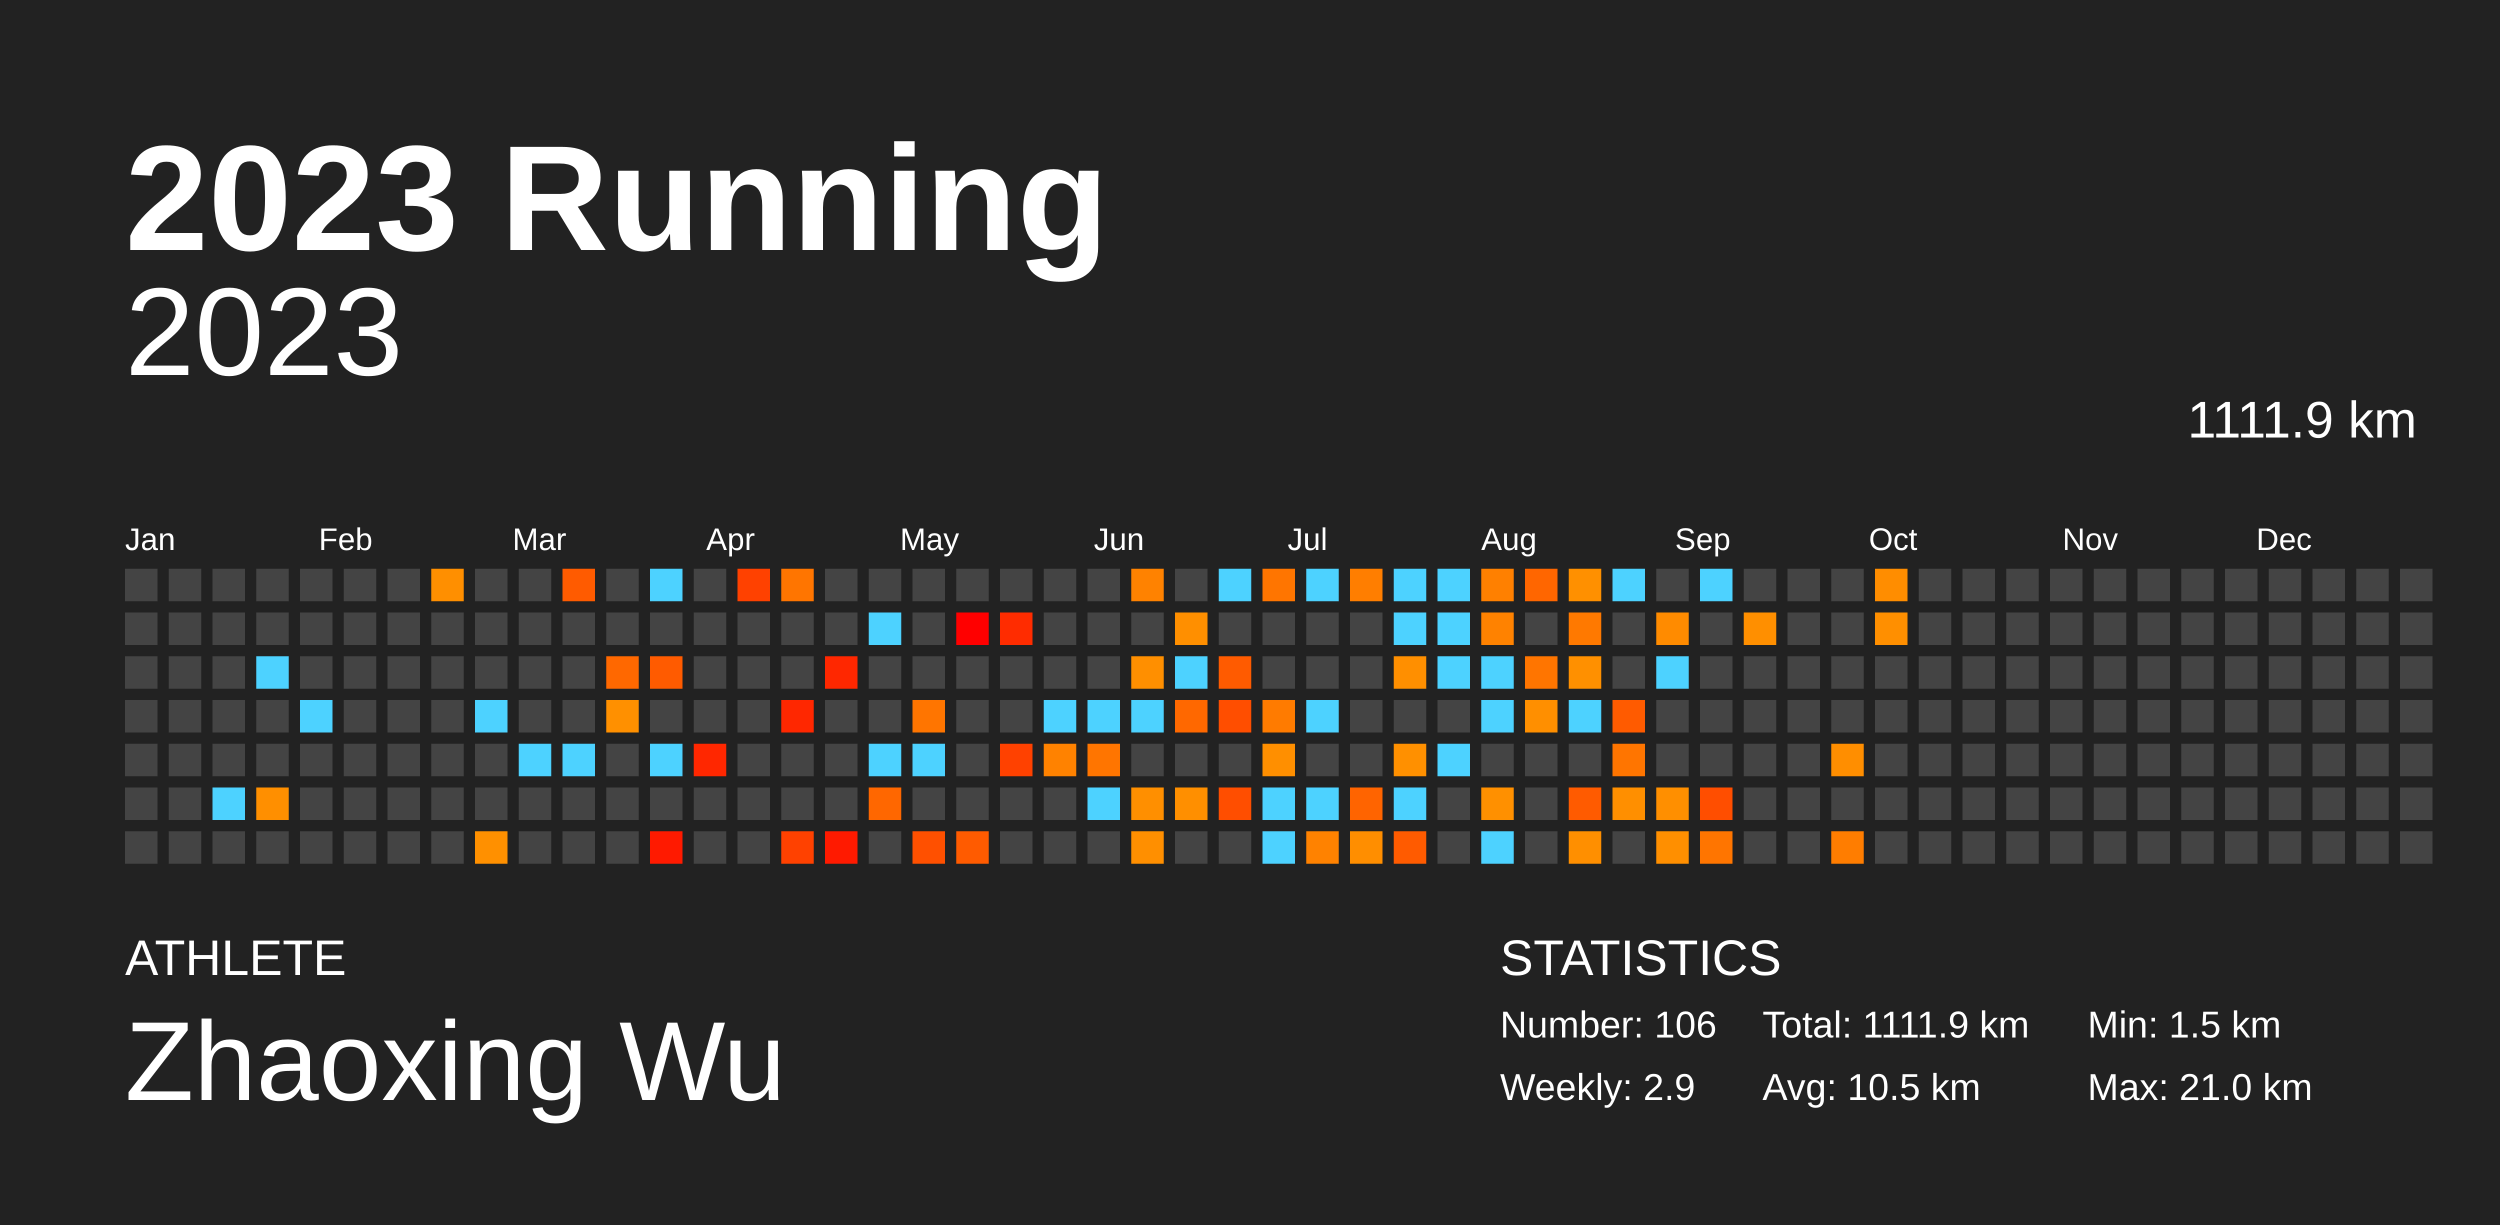
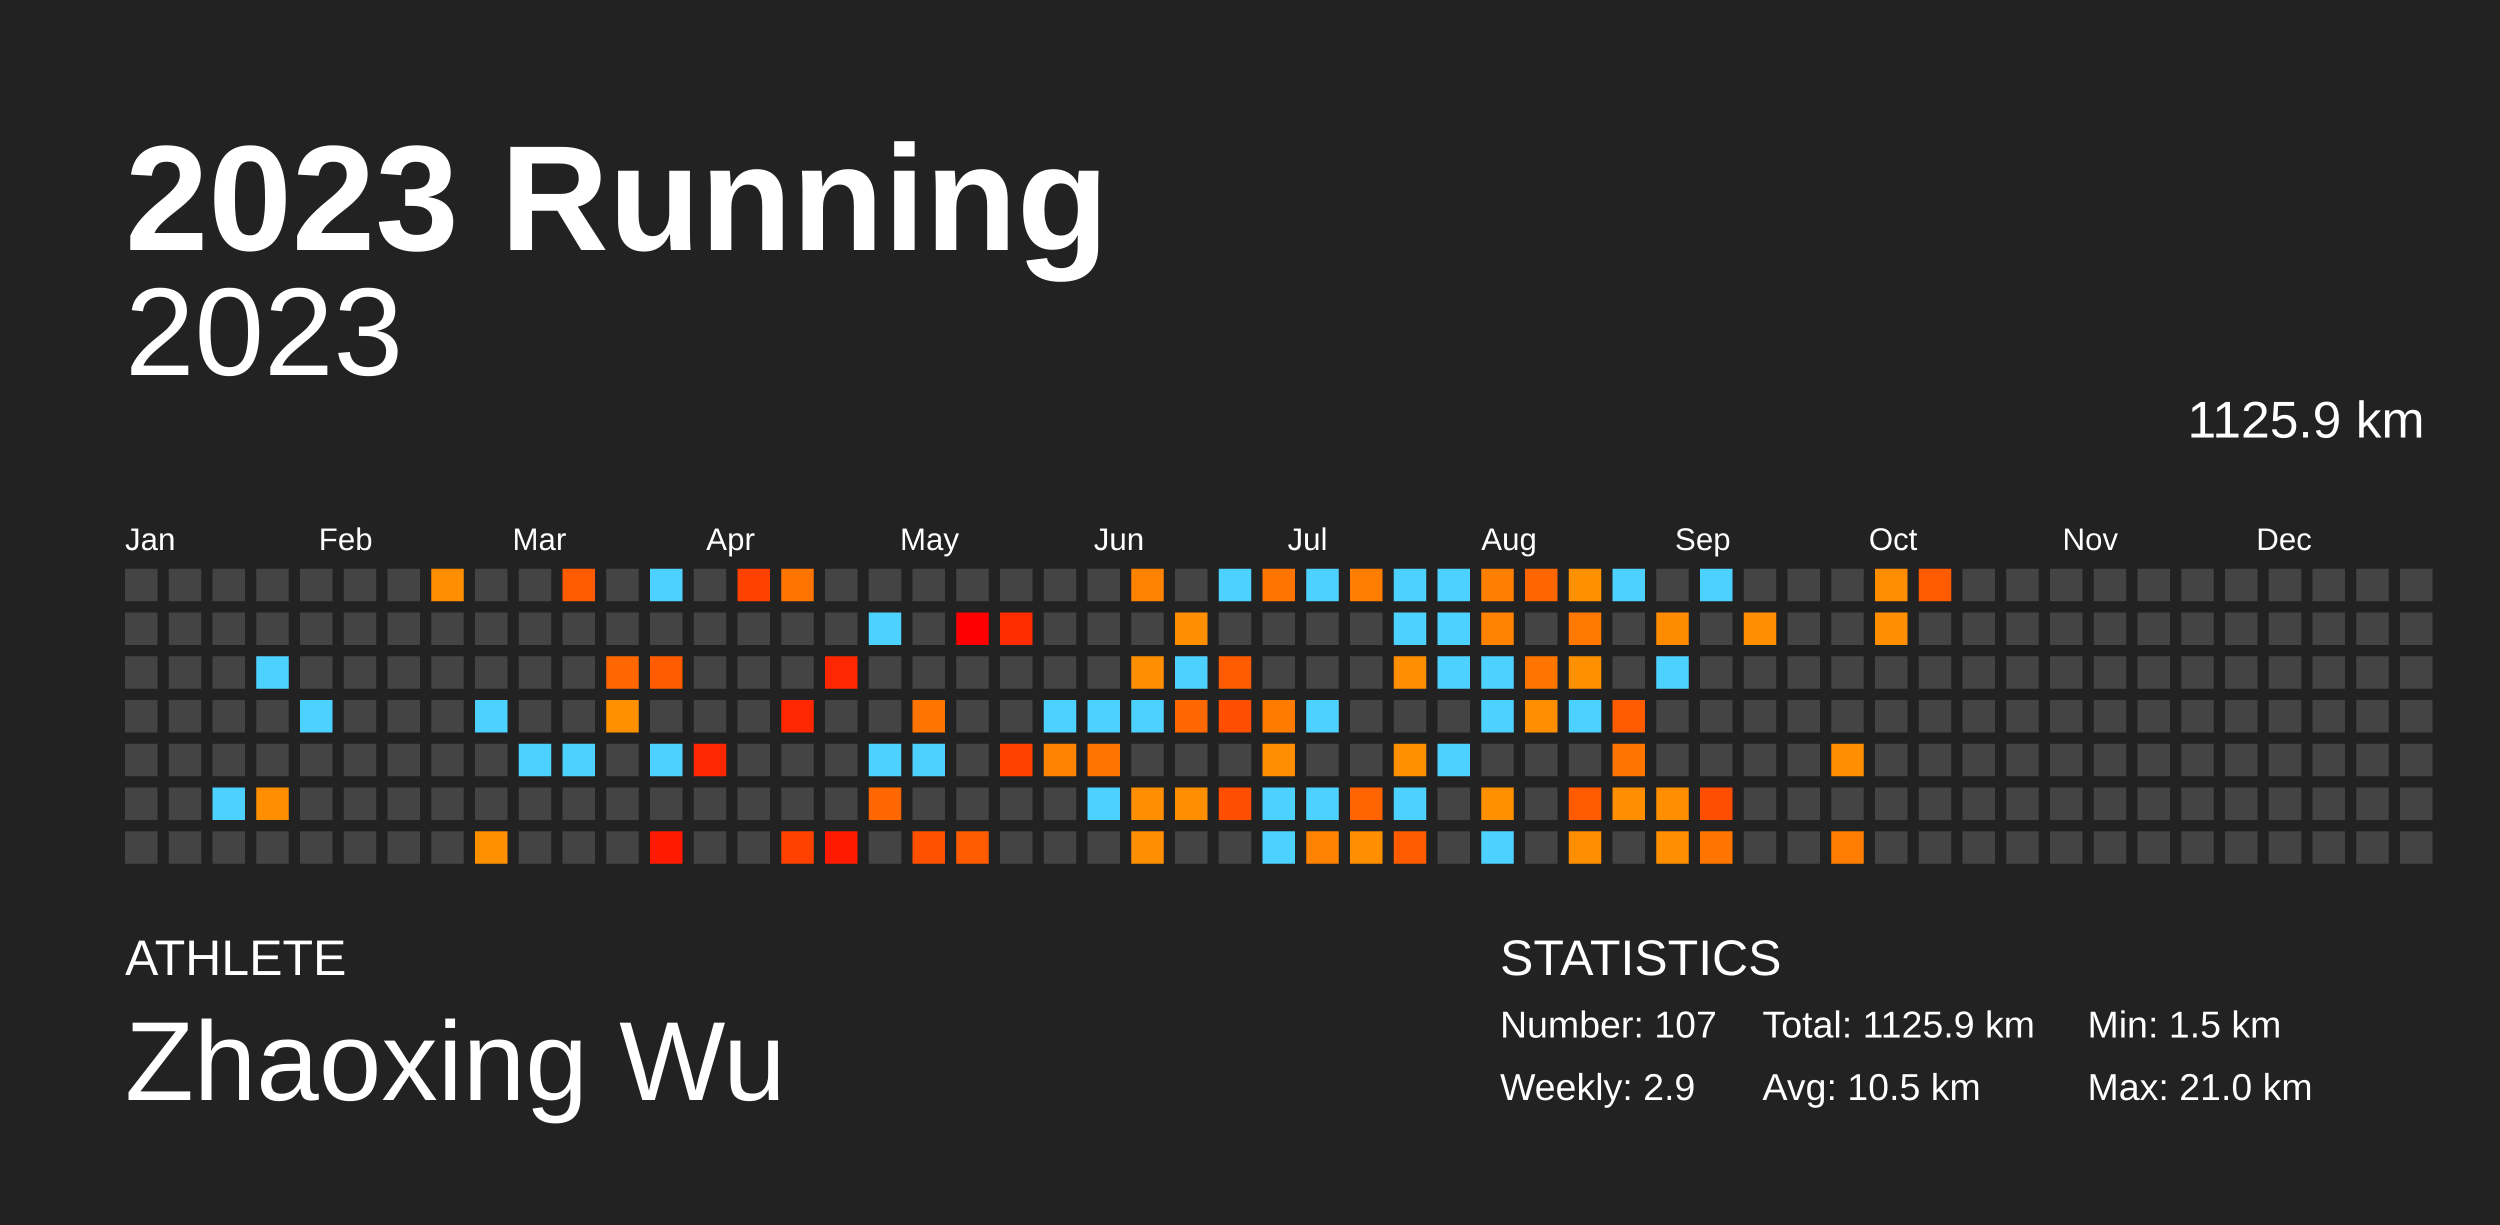
<svg xmlns="http://www.w3.org/2000/svg" baseProfile="full" height="98mm" version="1.1" viewBox="0,0,200,98" width="200mm">
  <defs />
  <rect fill="#222222" height="98" width="200" x="0" y="0" />
  <text fill="#FFFFFF" style="font-size:12px; font-family:Arial; font-weight:bold;" x="10" y="20">2023 Running</text>
  <text fill="#FFFFFF" style="font-size:4px; font-family:Arial" x="10" y="78">ATHLETE</text>
  <text fill="#FFFFFF" style="font-size:9px; font-family:Arial" x="10" y="88">Zhaoxing Wu</text>
  <text fill="#FFFFFF" style="font-size:4px; font-family:Arial" x="120" y="78">STATISTICS</text>
-   <text fill="#FFFFFF" style="font-size:3px; font-family:Arial" x="120" y="83">Number: 106</text>
+   <text fill="#FFFFFF" style="font-size:3px; font-family:Arial" x="120" y="83">Number: 107</text>
  <text fill="#FFFFFF" style="font-size:3px; font-family:Arial" x="120" y="88">Weekly: 2.9</text>
-   <text fill="#FFFFFF" style="font-size:3px; font-family:Arial" x="141" y="83">Total: 1111.9 km</text>
+   <text fill="#FFFFFF" style="font-size:3px; font-family:Arial" x="141" y="83">Total: 1125.9 km</text>
  <text fill="#FFFFFF" style="font-size:3px; font-family:Arial" x="141" y="88">Avg: 10.5 km</text>
  <text fill="#FFFFFF" style="font-size:3px; font-family:Arial" x="167" y="83">Min: 1.5 km</text>
  <text fill="#FFFFFF" style="font-size:3px; font-family:Arial" x="167" y="88">Max: 21.0 km</text>
  <text alignment-baseline="hanging" fill="#FFFFFF" style="font-size:10.0px; font-family:Arial;" x="10" y="30">2023</text>
-   <text alignment-baseline="hanging" fill="#FFFFFF" style="font-size:4.125px; font-family:Arial;" x="175" y="35">1111.9 km</text>
+   <text alignment-baseline="hanging" fill="#FFFFFF" style="font-size:4.125px; font-family:Arial;" x="175" y="35">1125.9 km</text>
  <text fill="#FFFFFF" style="font-size:2.5px; font-family:Arial" x="10.0" y="44">Jan</text>
  <text fill="#FFFFFF" style="font-size:2.5px; font-family:Arial" x="25.5" y="44">Feb</text>
  <text fill="#FFFFFF" style="font-size:2.5px; font-family:Arial" x="41.0" y="44">Mar</text>
  <text fill="#FFFFFF" style="font-size:2.5px; font-family:Arial" x="56.5" y="44">Apr</text>
  <text fill="#FFFFFF" style="font-size:2.5px; font-family:Arial" x="72.0" y="44">May</text>
  <text fill="#FFFFFF" style="font-size:2.5px; font-family:Arial" x="87.5" y="44">Jun</text>
  <text fill="#FFFFFF" style="font-size:2.5px; font-family:Arial" x="103.0" y="44">Jul</text>
  <text fill="#FFFFFF" style="font-size:2.5px; font-family:Arial" x="118.5" y="44">Aug</text>
  <text fill="#FFFFFF" style="font-size:2.5px; font-family:Arial" x="134.0" y="44">Sep</text>
  <text fill="#FFFFFF" style="font-size:2.5px; font-family:Arial" x="149.5" y="44">Oct</text>
  <text fill="#FFFFFF" style="font-size:2.5px; font-family:Arial" x="165.0" y="44">Nov</text>
  <text fill="#FFFFFF" style="font-size:2.5px; font-family:Arial" x="180.5" y="44">Dec</text>
  <rect fill="#444444" height="2.6" width="2.6" x="10.0" y="45.5" />
  <rect fill="#444444" height="2.6" width="2.6" x="10.0" y="49.0" />
  <rect fill="#444444" height="2.6" width="2.6" x="10.0" y="52.5" />
  <rect fill="#444444" height="2.6" width="2.6" x="10.0" y="56.0" />
  <rect fill="#444444" height="2.6" width="2.6" x="10.0" y="59.5" />
  <rect fill="#444444" height="2.6" width="2.6" x="10.0" y="63.0" />
  <rect fill="#444444" height="2.6" width="2.6" x="10.0" y="66.5" />
  <rect fill="#444444" height="2.6" width="2.6" x="13.5" y="45.5" />
  <rect fill="#444444" height="2.6" width="2.6" x="13.5" y="49.0" />
  <rect fill="#444444" height="2.6" width="2.6" x="13.5" y="52.5" />
  <rect fill="#444444" height="2.6" width="2.6" x="13.5" y="56.0" />
  <rect fill="#444444" height="2.6" width="2.6" x="13.5" y="59.5" />
  <rect fill="#444444" height="2.6" width="2.6" x="13.5" y="63.0" />
  <rect fill="#444444" height="2.6" width="2.6" x="13.5" y="66.5" />
  <rect fill="#444444" height="2.6" width="2.6" x="17.0" y="45.5" />
  <rect fill="#444444" height="2.6" width="2.6" x="17.0" y="49.0" />
  <rect fill="#444444" height="2.6" width="2.6" x="17.0" y="52.5" />
  <rect fill="#444444" height="2.6" width="2.6" x="17.0" y="56.0" />
  <rect fill="#444444" height="2.6" width="2.6" x="17.0" y="59.5" />
  <rect fill="#4dd2ff" height="2.6" width="2.6" x="17.0" y="63.0" />
  <rect fill="#444444" height="2.6" width="2.6" x="17.0" y="66.5" />
  <rect fill="#444444" height="2.6" width="2.6" x="20.5" y="45.5" />
  <rect fill="#444444" height="2.6" width="2.6" x="20.5" y="49.0" />
  <rect fill="#4dd2ff" height="2.6" width="2.6" x="20.5" y="52.5" />
  <rect fill="#444444" height="2.6" width="2.6" x="20.5" y="56.0" />
  <rect fill="#444444" height="2.6" width="2.6" x="20.5" y="59.5" />
  <rect fill="#ff8f00" height="2.6" width="2.6" x="20.5" y="63.0" />
  <rect fill="#444444" height="2.6" width="2.6" x="20.5" y="66.5" />
  <rect fill="#444444" height="2.6" width="2.6" x="24.0" y="45.5" />
  <rect fill="#444444" height="2.6" width="2.6" x="24.0" y="49.0" />
  <rect fill="#444444" height="2.6" width="2.6" x="24.0" y="52.5" />
  <rect fill="#4dd2ff" height="2.6" width="2.6" x="24.0" y="56.0" />
  <rect fill="#444444" height="2.6" width="2.6" x="24.0" y="59.5" />
  <rect fill="#444444" height="2.6" width="2.6" x="24.0" y="63.0" />
  <rect fill="#444444" height="2.6" width="2.6" x="24.0" y="66.5" />
  <rect fill="#444444" height="2.6" width="2.6" x="27.5" y="45.5" />
  <rect fill="#444444" height="2.6" width="2.6" x="27.5" y="49.0" />
  <rect fill="#444444" height="2.6" width="2.6" x="27.5" y="52.5" />
  <rect fill="#444444" height="2.6" width="2.6" x="27.5" y="56.0" />
  <rect fill="#444444" height="2.6" width="2.6" x="27.5" y="59.5" />
  <rect fill="#444444" height="2.6" width="2.6" x="27.5" y="63.0" />
  <rect fill="#444444" height="2.6" width="2.6" x="27.5" y="66.5" />
  <rect fill="#444444" height="2.6" width="2.6" x="31.0" y="45.5" />
  <rect fill="#444444" height="2.6" width="2.6" x="31.0" y="49.0" />
  <rect fill="#444444" height="2.6" width="2.6" x="31.0" y="52.5" />
  <rect fill="#444444" height="2.6" width="2.6" x="31.0" y="56.0" />
  <rect fill="#444444" height="2.6" width="2.6" x="31.0" y="59.5" />
  <rect fill="#444444" height="2.6" width="2.6" x="31.0" y="63.0" />
  <rect fill="#444444" height="2.6" width="2.6" x="31.0" y="66.5" />
  <rect fill="#ff8f00" height="2.6" width="2.6" x="34.5" y="45.5" />
  <rect fill="#444444" height="2.6" width="2.6" x="34.5" y="49.0" />
  <rect fill="#444444" height="2.6" width="2.6" x="34.5" y="52.5" />
  <rect fill="#444444" height="2.6" width="2.6" x="34.5" y="56.0" />
  <rect fill="#444444" height="2.6" width="2.6" x="34.5" y="59.5" />
  <rect fill="#444444" height="2.6" width="2.6" x="34.5" y="63.0" />
  <rect fill="#444444" height="2.6" width="2.6" x="34.5" y="66.5" />
  <rect fill="#444444" height="2.6" width="2.6" x="38.0" y="45.5" />
  <rect fill="#444444" height="2.6" width="2.6" x="38.0" y="49.0" />
  <rect fill="#444444" height="2.6" width="2.6" x="38.0" y="52.5" />
  <rect fill="#4dd2ff" height="2.6" width="2.6" x="38.0" y="56.0" />
  <rect fill="#444444" height="2.6" width="2.6" x="38.0" y="59.5" />
  <rect fill="#444444" height="2.6" width="2.6" x="38.0" y="63.0" />
  <rect fill="#ff9000" height="2.6" width="2.6" x="38.0" y="66.5" />
  <rect fill="#444444" height="2.6" width="2.6" x="41.5" y="45.5" />
  <rect fill="#444444" height="2.6" width="2.6" x="41.5" y="49.0" />
  <rect fill="#444444" height="2.6" width="2.6" x="41.5" y="52.5" />
  <rect fill="#444444" height="2.6" width="2.6" x="41.5" y="56.0" />
  <rect fill="#4dd2ff" height="2.6" width="2.6" x="41.5" y="59.5" />
  <rect fill="#444444" height="2.6" width="2.6" x="41.5" y="63.0" />
  <rect fill="#444444" height="2.6" width="2.6" x="41.5" y="66.5" />
  <rect fill="#ff5b00" height="2.6" width="2.6" x="45.0" y="45.5" />
  <rect fill="#444444" height="2.6" width="2.6" x="45.0" y="49.0" />
  <rect fill="#444444" height="2.6" width="2.6" x="45.0" y="52.5" />
  <rect fill="#444444" height="2.6" width="2.6" x="45.0" y="56.0" />
  <rect fill="#4dd2ff" height="2.6" width="2.6" x="45.0" y="59.5" />
  <rect fill="#444444" height="2.6" width="2.6" x="45.0" y="63.0" />
  <rect fill="#444444" height="2.6" width="2.6" x="45.0" y="66.5" />
  <rect fill="#444444" height="2.6" width="2.6" x="48.5" y="45.5" />
  <rect fill="#444444" height="2.6" width="2.6" x="48.5" y="49.0" />
  <rect fill="#ff6800" height="2.6" width="2.6" x="48.5" y="52.5" />
  <rect fill="#ff9000" height="2.6" width="2.6" x="48.5" y="56.0" />
  <rect fill="#444444" height="2.6" width="2.6" x="48.5" y="59.5" />
  <rect fill="#444444" height="2.6" width="2.6" x="48.5" y="63.0" />
  <rect fill="#444444" height="2.6" width="2.6" x="48.5" y="66.5" />
  <rect fill="#4dd2ff" height="2.6" width="2.6" x="52.0" y="45.5" />
  <rect fill="#444444" height="2.6" width="2.6" x="52.0" y="49.0" />
  <rect fill="#ff5b00" height="2.6" width="2.6" x="52.0" y="52.5" />
  <rect fill="#444444" height="2.6" width="2.6" x="52.0" y="56.0" />
  <rect fill="#4dd2ff" height="2.6" width="2.6" x="52.0" y="59.5" />
  <rect fill="#444444" height="2.6" width="2.6" x="52.0" y="63.0" />
  <rect fill="#ff1a00" height="2.6" width="2.6" x="52.0" y="66.5" />
  <rect fill="#444444" height="2.6" width="2.6" x="55.5" y="45.5" />
  <rect fill="#444444" height="2.6" width="2.6" x="55.5" y="49.0" />
  <rect fill="#444444" height="2.6" width="2.6" x="55.5" y="52.5" />
  <rect fill="#444444" height="2.6" width="2.6" x="55.5" y="56.0" />
  <rect fill="#ff2700" height="2.6" width="2.6" x="55.5" y="59.5" />
  <rect fill="#444444" height="2.6" width="2.6" x="55.5" y="63.0" />
  <rect fill="#444444" height="2.6" width="2.6" x="55.5" y="66.5" />
  <rect fill="#ff4100" height="2.6" width="2.6" x="59.0" y="45.5" />
  <rect fill="#444444" height="2.6" width="2.6" x="59.0" y="49.0" />
  <rect fill="#444444" height="2.6" width="2.6" x="59.0" y="52.5" />
  <rect fill="#444444" height="2.6" width="2.6" x="59.0" y="56.0" />
  <rect fill="#444444" height="2.6" width="2.6" x="59.0" y="59.5" />
  <rect fill="#444444" height="2.6" width="2.6" x="59.0" y="63.0" />
  <rect fill="#444444" height="2.6" width="2.6" x="59.0" y="66.5" />
  <rect fill="#ff7500" height="2.6" width="2.6" x="62.5" y="45.5" />
  <rect fill="#444444" height="2.6" width="2.6" x="62.5" y="49.0" />
  <rect fill="#444444" height="2.6" width="2.6" x="62.5" y="52.5" />
  <rect fill="#ff2700" height="2.6" width="2.6" x="62.5" y="56.0" />
  <rect fill="#444444" height="2.6" width="2.6" x="62.5" y="59.5" />
  <rect fill="#444444" height="2.6" width="2.6" x="62.5" y="63.0" />
  <rect fill="#ff4100" height="2.6" width="2.6" x="62.5" y="66.5" />
  <rect fill="#444444" height="2.6" width="2.6" x="66.0" y="45.5" />
  <rect fill="#444444" height="2.6" width="2.6" x="66.0" y="49.0" />
  <rect fill="#ff2700" height="2.6" width="2.6" x="66.0" y="52.5" />
  <rect fill="#444444" height="2.6" width="2.6" x="66.0" y="56.0" />
  <rect fill="#444444" height="2.6" width="2.6" x="66.0" y="59.5" />
  <rect fill="#444444" height="2.6" width="2.6" x="66.0" y="63.0" />
  <rect fill="#ff1a00" height="2.6" width="2.6" x="66.0" y="66.5" />
  <rect fill="#444444" height="2.6" width="2.6" x="69.5" y="45.5" />
  <rect fill="#4dd2ff" height="2.6" width="2.6" x="69.5" y="49.0" />
  <rect fill="#444444" height="2.6" width="2.6" x="69.5" y="52.5" />
  <rect fill="#444444" height="2.6" width="2.6" x="69.5" y="56.0" />
  <rect fill="#4dd2ff" height="2.6" width="2.6" x="69.5" y="59.5" />
  <rect fill="#ff6700" height="2.6" width="2.6" x="69.5" y="63.0" />
  <rect fill="#444444" height="2.6" width="2.6" x="69.5" y="66.5" />
  <rect fill="#444444" height="2.6" width="2.6" x="73.0" y="45.5" />
  <rect fill="#444444" height="2.6" width="2.6" x="73.0" y="49.0" />
  <rect fill="#444444" height="2.6" width="2.6" x="73.0" y="52.5" />
  <rect fill="#ff7500" height="2.6" width="2.6" x="73.0" y="56.0" />
  <rect fill="#4dd2ff" height="2.6" width="2.6" x="73.0" y="59.5" />
  <rect fill="#444444" height="2.6" width="2.6" x="73.0" y="63.0" />
  <rect fill="#ff5000" height="2.6" width="2.6" x="73.0" y="66.5" />
  <rect fill="#444444" height="2.6" width="2.6" x="76.5" y="45.5" />
  <rect fill="red" height="2.6" width="2.6" x="76.5" y="49.0" />
  <rect fill="#444444" height="2.6" width="2.6" x="76.5" y="52.5" />
  <rect fill="#444444" height="2.6" width="2.6" x="76.5" y="56.0" />
  <rect fill="#444444" height="2.6" width="2.6" x="76.5" y="59.5" />
  <rect fill="#444444" height="2.6" width="2.6" x="76.5" y="63.0" />
  <rect fill="#ff5b00" height="2.6" width="2.6" x="76.5" y="66.5" />
  <rect fill="#444444" height="2.6" width="2.6" x="80.0" y="45.5" />
  <rect fill="#ff2c00" height="2.6" width="2.6" x="80.0" y="49.0" />
  <rect fill="#444444" height="2.6" width="2.6" x="80.0" y="52.5" />
  <rect fill="#444444" height="2.6" width="2.6" x="80.0" y="56.0" />
  <rect fill="#ff4100" height="2.6" width="2.6" x="80.0" y="59.5" />
  <rect fill="#444444" height="2.6" width="2.6" x="80.0" y="63.0" />
  <rect fill="#444444" height="2.6" width="2.6" x="80.0" y="66.5" />
  <rect fill="#444444" height="2.6" width="2.6" x="83.5" y="45.5" />
  <rect fill="#444444" height="2.6" width="2.6" x="83.5" y="49.0" />
  <rect fill="#444444" height="2.6" width="2.6" x="83.5" y="52.5" />
  <rect fill="#4dd2ff" height="2.6" width="2.6" x="83.5" y="56.0" />
  <rect fill="#ff8200" height="2.6" width="2.6" x="83.5" y="59.5" />
  <rect fill="#444444" height="2.6" width="2.6" x="83.5" y="63.0" />
  <rect fill="#444444" height="2.6" width="2.6" x="83.5" y="66.5" />
  <rect fill="#444444" height="2.6" width="2.6" x="87.0" y="45.5" />
  <rect fill="#444444" height="2.6" width="2.6" x="87.0" y="49.0" />
  <rect fill="#444444" height="2.6" width="2.6" x="87.0" y="52.5" />
  <rect fill="#4dd2ff" height="2.6" width="2.6" x="87.0" y="56.0" />
  <rect fill="#ff7500" height="2.6" width="2.6" x="87.0" y="59.5" />
  <rect fill="#4dd2ff" height="2.6" width="2.6" x="87.0" y="63.0" />
  <rect fill="#444444" height="2.6" width="2.6" x="87.0" y="66.5" />
  <rect fill="#ff8200" height="2.6" width="2.6" x="90.5" y="45.5" />
  <rect fill="#444444" height="2.6" width="2.6" x="90.5" y="49.0" />
  <rect fill="#ff8f00" height="2.6" width="2.6" x="90.5" y="52.5" />
  <rect fill="#4dd2ff" height="2.6" width="2.6" x="90.5" y="56.0" />
  <rect fill="#444444" height="2.6" width="2.6" x="90.5" y="59.5" />
  <rect fill="#ff8f00" height="2.6" width="2.6" x="90.5" y="63.0" />
  <rect fill="#ff8f00" height="2.6" width="2.6" x="90.5" y="66.5" />
  <rect fill="#444444" height="2.6" width="2.6" x="94.0" y="45.5" />
  <rect fill="#ff8f00" height="2.6" width="2.6" x="94.0" y="49.0" />
  <rect fill="#4dd2ff" height="2.6" width="2.6" x="94.0" y="52.5" />
  <rect fill="#ff6800" height="2.6" width="2.6" x="94.0" y="56.0" />
  <rect fill="#444444" height="2.6" width="2.6" x="94.0" y="59.5" />
  <rect fill="#ff8f00" height="2.6" width="2.6" x="94.0" y="63.0" />
  <rect fill="#444444" height="2.6" width="2.6" x="94.0" y="66.5" />
  <rect fill="#4dd2ff" height="2.6" width="2.6" x="97.5" y="45.5" />
  <rect fill="#444444" height="2.6" width="2.6" x="97.5" y="49.0" />
  <rect fill="#ff5b00" height="2.6" width="2.6" x="97.5" y="52.5" />
  <rect fill="#ff4e00" height="2.6" width="2.6" x="97.5" y="56.0" />
  <rect fill="#444444" height="2.6" width="2.6" x="97.5" y="59.5" />
  <rect fill="#ff4e00" height="2.6" width="2.6" x="97.5" y="63.0" />
  <rect fill="#444444" height="2.6" width="2.6" x="97.5" y="66.5" />
  <rect fill="#ff7500" height="2.6" width="2.6" x="101.0" y="45.5" />
  <rect fill="#444444" height="2.6" width="2.6" x="101.0" y="49.0" />
  <rect fill="#444444" height="2.6" width="2.6" x="101.0" y="52.5" />
  <rect fill="#ff7b00" height="2.6" width="2.6" x="101.0" y="56.0" />
  <rect fill="#ff8f00" height="2.6" width="2.6" x="101.0" y="59.5" />
  <rect fill="#4dd2ff" height="2.6" width="2.6" x="101.0" y="63.0" />
  <rect fill="#4dd2ff" height="2.6" width="2.6" x="101.0" y="66.5" />
  <rect fill="#4dd2ff" height="2.6" width="2.6" x="104.5" y="45.5" />
  <rect fill="#444444" height="2.6" width="2.6" x="104.5" y="49.0" />
  <rect fill="#444444" height="2.6" width="2.6" x="104.5" y="52.5" />
  <rect fill="#4dd2ff" height="2.6" width="2.6" x="104.5" y="56.0" />
  <rect fill="#444444" height="2.6" width="2.6" x="104.5" y="59.5" />
  <rect fill="#4dd2ff" height="2.6" width="2.6" x="104.5" y="63.0" />
  <rect fill="#ff8200" height="2.6" width="2.6" x="104.5" y="66.5" />
  <rect fill="#ff7e00" height="2.6" width="2.6" x="108.0" y="45.5" />
  <rect fill="#444444" height="2.6" width="2.6" x="108.0" y="49.0" />
  <rect fill="#444444" height="2.6" width="2.6" x="108.0" y="52.5" />
  <rect fill="#444444" height="2.6" width="2.6" x="108.0" y="56.0" />
  <rect fill="#444444" height="2.6" width="2.6" x="108.0" y="59.5" />
  <rect fill="#ff6400" height="2.6" width="2.6" x="108.0" y="63.0" />
  <rect fill="#ff8e00" height="2.6" width="2.6" x="108.0" y="66.5" />
  <rect fill="#4dd2ff" height="2.6" width="2.6" x="111.5" y="45.5" />
  <rect fill="#4dd2ff" height="2.6" width="2.6" x="111.5" y="49.0" />
  <rect fill="#ff8f00" height="2.6" width="2.6" x="111.5" y="52.5" />
  <rect fill="#444444" height="2.6" width="2.6" x="111.5" y="56.0" />
  <rect fill="#ff9000" height="2.6" width="2.6" x="111.5" y="59.5" />
  <rect fill="#4dd2ff" height="2.6" width="2.6" x="111.5" y="63.0" />
  <rect fill="#ff5b00" height="2.6" width="2.6" x="111.5" y="66.5" />
  <rect fill="#4dd2ff" height="2.6" width="2.6" x="115.0" y="45.5" />
  <rect fill="#4dd2ff" height="2.6" width="2.6" x="115.0" y="49.0" />
  <rect fill="#4dd2ff" height="2.6" width="2.6" x="115.0" y="52.5" />
  <rect fill="#444444" height="2.6" width="2.6" x="115.0" y="56.0" />
  <rect fill="#4dd2ff" height="2.6" width="2.6" x="115.0" y="59.5" />
  <rect fill="#444444" height="2.6" width="2.6" x="115.0" y="63.0" />
  <rect fill="#444444" height="2.6" width="2.6" x="115.0" y="66.5" />
  <rect fill="#ff8000" height="2.6" width="2.6" x="118.5" y="45.5" />
  <rect fill="#ff8200" height="2.6" width="2.6" x="118.5" y="49.0" />
  <rect fill="#4dd2ff" height="2.6" width="2.6" x="118.5" y="52.5" />
  <rect fill="#4dd2ff" height="2.6" width="2.6" x="118.5" y="56.0" />
  <rect fill="#444444" height="2.6" width="2.6" x="118.5" y="59.5" />
  <rect fill="#ff9000" height="2.6" width="2.6" x="118.5" y="63.0" />
  <rect fill="#4dd2ff" height="2.6" width="2.6" x="118.5" y="66.5" />
  <rect fill="#ff6600" height="2.6" width="2.6" x="122.0" y="45.5" />
  <rect fill="#444444" height="2.6" width="2.6" x="122.0" y="49.0" />
  <rect fill="#ff7500" height="2.6" width="2.6" x="122.0" y="52.5" />
  <rect fill="#ff8f00" height="2.6" width="2.6" x="122.0" y="56.0" />
  <rect fill="#444444" height="2.6" width="2.6" x="122.0" y="59.5" />
  <rect fill="#444444" height="2.6" width="2.6" x="122.0" y="63.0" />
  <rect fill="#444444" height="2.6" width="2.6" x="122.0" y="66.5" />
  <rect fill="#ff9000" height="2.6" width="2.6" x="125.5" y="45.5" />
  <rect fill="#ff7900" height="2.6" width="2.6" x="125.5" y="49.0" />
  <rect fill="#ff9000" height="2.6" width="2.6" x="125.5" y="52.5" />
  <rect fill="#4dd2ff" height="2.6" width="2.6" x="125.5" y="56.0" />
  <rect fill="#444444" height="2.6" width="2.6" x="125.5" y="59.5" />
  <rect fill="#ff5b00" height="2.6" width="2.6" x="125.5" y="63.0" />
  <rect fill="#ff8f00" height="2.6" width="2.6" x="125.5" y="66.5" />
  <rect fill="#4dd2ff" height="2.6" width="2.6" x="129.0" y="45.5" />
  <rect fill="#444444" height="2.6" width="2.6" x="129.0" y="49.0" />
  <rect fill="#444444" height="2.6" width="2.6" x="129.0" y="52.5" />
  <rect fill="#ff5b00" height="2.6" width="2.6" x="129.0" y="56.0" />
  <rect fill="#ff7500" height="2.6" width="2.6" x="129.0" y="59.5" />
  <rect fill="#ff8f00" height="2.6" width="2.6" x="129.0" y="63.0" />
  <rect fill="#444444" height="2.6" width="2.6" x="129.0" y="66.5" />
  <rect fill="#444444" height="2.6" width="2.6" x="132.5" y="45.5" />
  <rect fill="#ff8b00" height="2.6" width="2.6" x="132.5" y="49.0" />
  <rect fill="#4dd2ff" height="2.6" width="2.6" x="132.5" y="52.5" />
  <rect fill="#444444" height="2.6" width="2.6" x="132.5" y="56.0" />
  <rect fill="#444444" height="2.6" width="2.6" x="132.5" y="59.5" />
  <rect fill="#ff8f00" height="2.6" width="2.6" x="132.5" y="63.0" />
  <rect fill="#ff8f00" height="2.6" width="2.6" x="132.5" y="66.5" />
  <rect fill="#4dd2ff" height="2.6" width="2.6" x="136.0" y="45.5" />
  <rect fill="#444444" height="2.6" width="2.6" x="136.0" y="49.0" />
  <rect fill="#444444" height="2.6" width="2.6" x="136.0" y="52.5" />
  <rect fill="#444444" height="2.6" width="2.6" x="136.0" y="56.0" />
  <rect fill="#444444" height="2.6" width="2.6" x="136.0" y="59.5" />
  <rect fill="#ff4e00" height="2.6" width="2.6" x="136.0" y="63.0" />
  <rect fill="#ff7500" height="2.6" width="2.6" x="136.0" y="66.5" />
  <rect fill="#444444" height="2.6" width="2.6" x="139.5" y="45.5" />
  <rect fill="#ff8f00" height="2.6" width="2.6" x="139.5" y="49.0" />
  <rect fill="#444444" height="2.6" width="2.6" x="139.5" y="52.5" />
  <rect fill="#444444" height="2.6" width="2.6" x="139.5" y="56.0" />
  <rect fill="#444444" height="2.6" width="2.6" x="139.5" y="59.5" />
  <rect fill="#444444" height="2.6" width="2.6" x="139.5" y="63.0" />
  <rect fill="#444444" height="2.6" width="2.6" x="139.5" y="66.5" />
  <rect fill="#444444" height="2.6" width="2.6" x="143.0" y="45.5" />
  <rect fill="#444444" height="2.6" width="2.6" x="143.0" y="49.0" />
  <rect fill="#444444" height="2.6" width="2.6" x="143.0" y="52.5" />
  <rect fill="#444444" height="2.6" width="2.6" x="143.0" y="56.0" />
  <rect fill="#444444" height="2.6" width="2.6" x="143.0" y="59.5" />
  <rect fill="#444444" height="2.6" width="2.6" x="143.0" y="63.0" />
  <rect fill="#444444" height="2.6" width="2.6" x="143.0" y="66.5" />
  <rect fill="#444444" height="2.6" width="2.6" x="146.5" y="45.5" />
  <rect fill="#444444" height="2.6" width="2.6" x="146.5" y="49.0" />
  <rect fill="#444444" height="2.6" width="2.6" x="146.5" y="52.5" />
  <rect fill="#444444" height="2.6" width="2.6" x="146.5" y="56.0" />
  <rect fill="#ff8e00" height="2.6" width="2.6" x="146.5" y="59.5" />
  <rect fill="#444444" height="2.6" width="2.6" x="146.5" y="63.0" />
  <rect fill="#ff7d00" height="2.6" width="2.6" x="146.5" y="66.5" />
  <rect fill="#ff8d00" height="2.6" width="2.6" x="150.0" y="45.5" />
  <rect fill="#ff8f00" height="2.6" width="2.6" x="150.0" y="49.0" />
  <rect fill="#444444" height="2.6" width="2.6" x="150.0" y="52.5" />
  <rect fill="#444444" height="2.6" width="2.6" x="150.0" y="56.0" />
  <rect fill="#444444" height="2.6" width="2.6" x="150.0" y="59.5" />
  <rect fill="#444444" height="2.6" width="2.6" x="150.0" y="63.0" />
  <rect fill="#444444" height="2.6" width="2.6" x="150.0" y="66.5" />
-   <rect fill="#444444" height="2.6" width="2.6" x="153.5" y="45.5" />
+   <rect fill="#ff5b00" height="2.6" width="2.6" x="153.5" y="45.5" />
  <rect fill="#444444" height="2.6" width="2.6" x="153.5" y="49.0" />
  <rect fill="#444444" height="2.6" width="2.6" x="153.5" y="52.5" />
  <rect fill="#444444" height="2.6" width="2.6" x="153.5" y="56.0" />
  <rect fill="#444444" height="2.6" width="2.6" x="153.5" y="59.5" />
  <rect fill="#444444" height="2.6" width="2.6" x="153.5" y="63.0" />
  <rect fill="#444444" height="2.6" width="2.6" x="153.5" y="66.5" />
  <rect fill="#444444" height="2.6" width="2.6" x="157.0" y="45.5" />
  <rect fill="#444444" height="2.6" width="2.6" x="157.0" y="49.0" />
  <rect fill="#444444" height="2.6" width="2.6" x="157.0" y="52.5" />
  <rect fill="#444444" height="2.6" width="2.6" x="157.0" y="56.0" />
  <rect fill="#444444" height="2.6" width="2.6" x="157.0" y="59.5" />
  <rect fill="#444444" height="2.6" width="2.6" x="157.0" y="63.0" />
  <rect fill="#444444" height="2.6" width="2.6" x="157.0" y="66.5" />
  <rect fill="#444444" height="2.6" width="2.6" x="160.5" y="45.5" />
  <rect fill="#444444" height="2.6" width="2.6" x="160.5" y="49.0" />
  <rect fill="#444444" height="2.6" width="2.6" x="160.5" y="52.5" />
  <rect fill="#444444" height="2.6" width="2.6" x="160.5" y="56.0" />
  <rect fill="#444444" height="2.6" width="2.6" x="160.5" y="59.5" />
  <rect fill="#444444" height="2.6" width="2.6" x="160.5" y="63.0" />
  <rect fill="#444444" height="2.6" width="2.6" x="160.5" y="66.5" />
  <rect fill="#444444" height="2.6" width="2.6" x="164.0" y="45.5" />
  <rect fill="#444444" height="2.6" width="2.6" x="164.0" y="49.0" />
  <rect fill="#444444" height="2.6" width="2.6" x="164.0" y="52.5" />
  <rect fill="#444444" height="2.6" width="2.6" x="164.0" y="56.0" />
  <rect fill="#444444" height="2.6" width="2.6" x="164.0" y="59.5" />
  <rect fill="#444444" height="2.6" width="2.6" x="164.0" y="63.0" />
  <rect fill="#444444" height="2.6" width="2.6" x="164.0" y="66.5" />
  <rect fill="#444444" height="2.6" width="2.6" x="167.5" y="45.5" />
  <rect fill="#444444" height="2.6" width="2.6" x="167.5" y="49.0" />
  <rect fill="#444444" height="2.6" width="2.6" x="167.5" y="52.5" />
  <rect fill="#444444" height="2.6" width="2.6" x="167.5" y="56.0" />
  <rect fill="#444444" height="2.6" width="2.6" x="167.5" y="59.5" />
  <rect fill="#444444" height="2.6" width="2.6" x="167.5" y="63.0" />
  <rect fill="#444444" height="2.6" width="2.6" x="167.5" y="66.5" />
  <rect fill="#444444" height="2.6" width="2.6" x="171.0" y="45.5" />
  <rect fill="#444444" height="2.6" width="2.6" x="171.0" y="49.0" />
  <rect fill="#444444" height="2.6" width="2.6" x="171.0" y="52.5" />
  <rect fill="#444444" height="2.6" width="2.6" x="171.0" y="56.0" />
  <rect fill="#444444" height="2.6" width="2.6" x="171.0" y="59.5" />
  <rect fill="#444444" height="2.6" width="2.6" x="171.0" y="63.0" />
  <rect fill="#444444" height="2.6" width="2.6" x="171.0" y="66.5" />
  <rect fill="#444444" height="2.6" width="2.6" x="174.5" y="45.5" />
  <rect fill="#444444" height="2.6" width="2.6" x="174.5" y="49.0" />
  <rect fill="#444444" height="2.6" width="2.6" x="174.5" y="52.5" />
  <rect fill="#444444" height="2.6" width="2.6" x="174.5" y="56.0" />
  <rect fill="#444444" height="2.6" width="2.6" x="174.5" y="59.5" />
  <rect fill="#444444" height="2.6" width="2.6" x="174.5" y="63.0" />
  <rect fill="#444444" height="2.6" width="2.6" x="174.5" y="66.5" />
  <rect fill="#444444" height="2.6" width="2.6" x="178.0" y="45.5" />
  <rect fill="#444444" height="2.6" width="2.6" x="178.0" y="49.0" />
  <rect fill="#444444" height="2.6" width="2.6" x="178.0" y="52.5" />
  <rect fill="#444444" height="2.6" width="2.6" x="178.0" y="56.0" />
  <rect fill="#444444" height="2.6" width="2.6" x="178.0" y="59.5" />
  <rect fill="#444444" height="2.6" width="2.6" x="178.0" y="63.0" />
  <rect fill="#444444" height="2.6" width="2.6" x="178.0" y="66.5" />
  <rect fill="#444444" height="2.6" width="2.6" x="181.5" y="45.5" />
  <rect fill="#444444" height="2.6" width="2.6" x="181.5" y="49.0" />
  <rect fill="#444444" height="2.6" width="2.6" x="181.5" y="52.5" />
  <rect fill="#444444" height="2.6" width="2.6" x="181.5" y="56.0" />
  <rect fill="#444444" height="2.6" width="2.6" x="181.5" y="59.5" />
  <rect fill="#444444" height="2.6" width="2.6" x="181.5" y="63.0" />
  <rect fill="#444444" height="2.6" width="2.6" x="181.5" y="66.5" />
  <rect fill="#444444" height="2.6" width="2.6" x="185.0" y="45.5" />
  <rect fill="#444444" height="2.6" width="2.6" x="185.0" y="49.0" />
  <rect fill="#444444" height="2.6" width="2.6" x="185.0" y="52.5" />
  <rect fill="#444444" height="2.6" width="2.6" x="185.0" y="56.0" />
  <rect fill="#444444" height="2.6" width="2.6" x="185.0" y="59.5" />
  <rect fill="#444444" height="2.6" width="2.6" x="185.0" y="63.0" />
  <rect fill="#444444" height="2.6" width="2.6" x="185.0" y="66.5" />
  <rect fill="#444444" height="2.6" width="2.6" x="188.5" y="45.5" />
  <rect fill="#444444" height="2.6" width="2.6" x="188.5" y="49.0" />
  <rect fill="#444444" height="2.6" width="2.6" x="188.5" y="52.5" />
  <rect fill="#444444" height="2.6" width="2.6" x="188.5" y="56.0" />
  <rect fill="#444444" height="2.6" width="2.6" x="188.5" y="59.5" />
  <rect fill="#444444" height="2.6" width="2.6" x="188.5" y="63.0" />
  <rect fill="#444444" height="2.6" width="2.6" x="188.5" y="66.5" />
  <rect fill="#444444" height="2.6" width="2.6" x="192.0" y="45.5" />
  <rect fill="#444444" height="2.6" width="2.6" x="192.0" y="49.0" />
  <rect fill="#444444" height="2.6" width="2.6" x="192.0" y="52.5" />
  <rect fill="#444444" height="2.6" width="2.6" x="192.0" y="56.0" />
  <rect fill="#444444" height="2.6" width="2.6" x="192.0" y="59.5" />
  <rect fill="#444444" height="2.6" width="2.6" x="192.0" y="63.0" />
  <rect fill="#444444" height="2.6" width="2.6" x="192.0" y="66.5" />
</svg>
